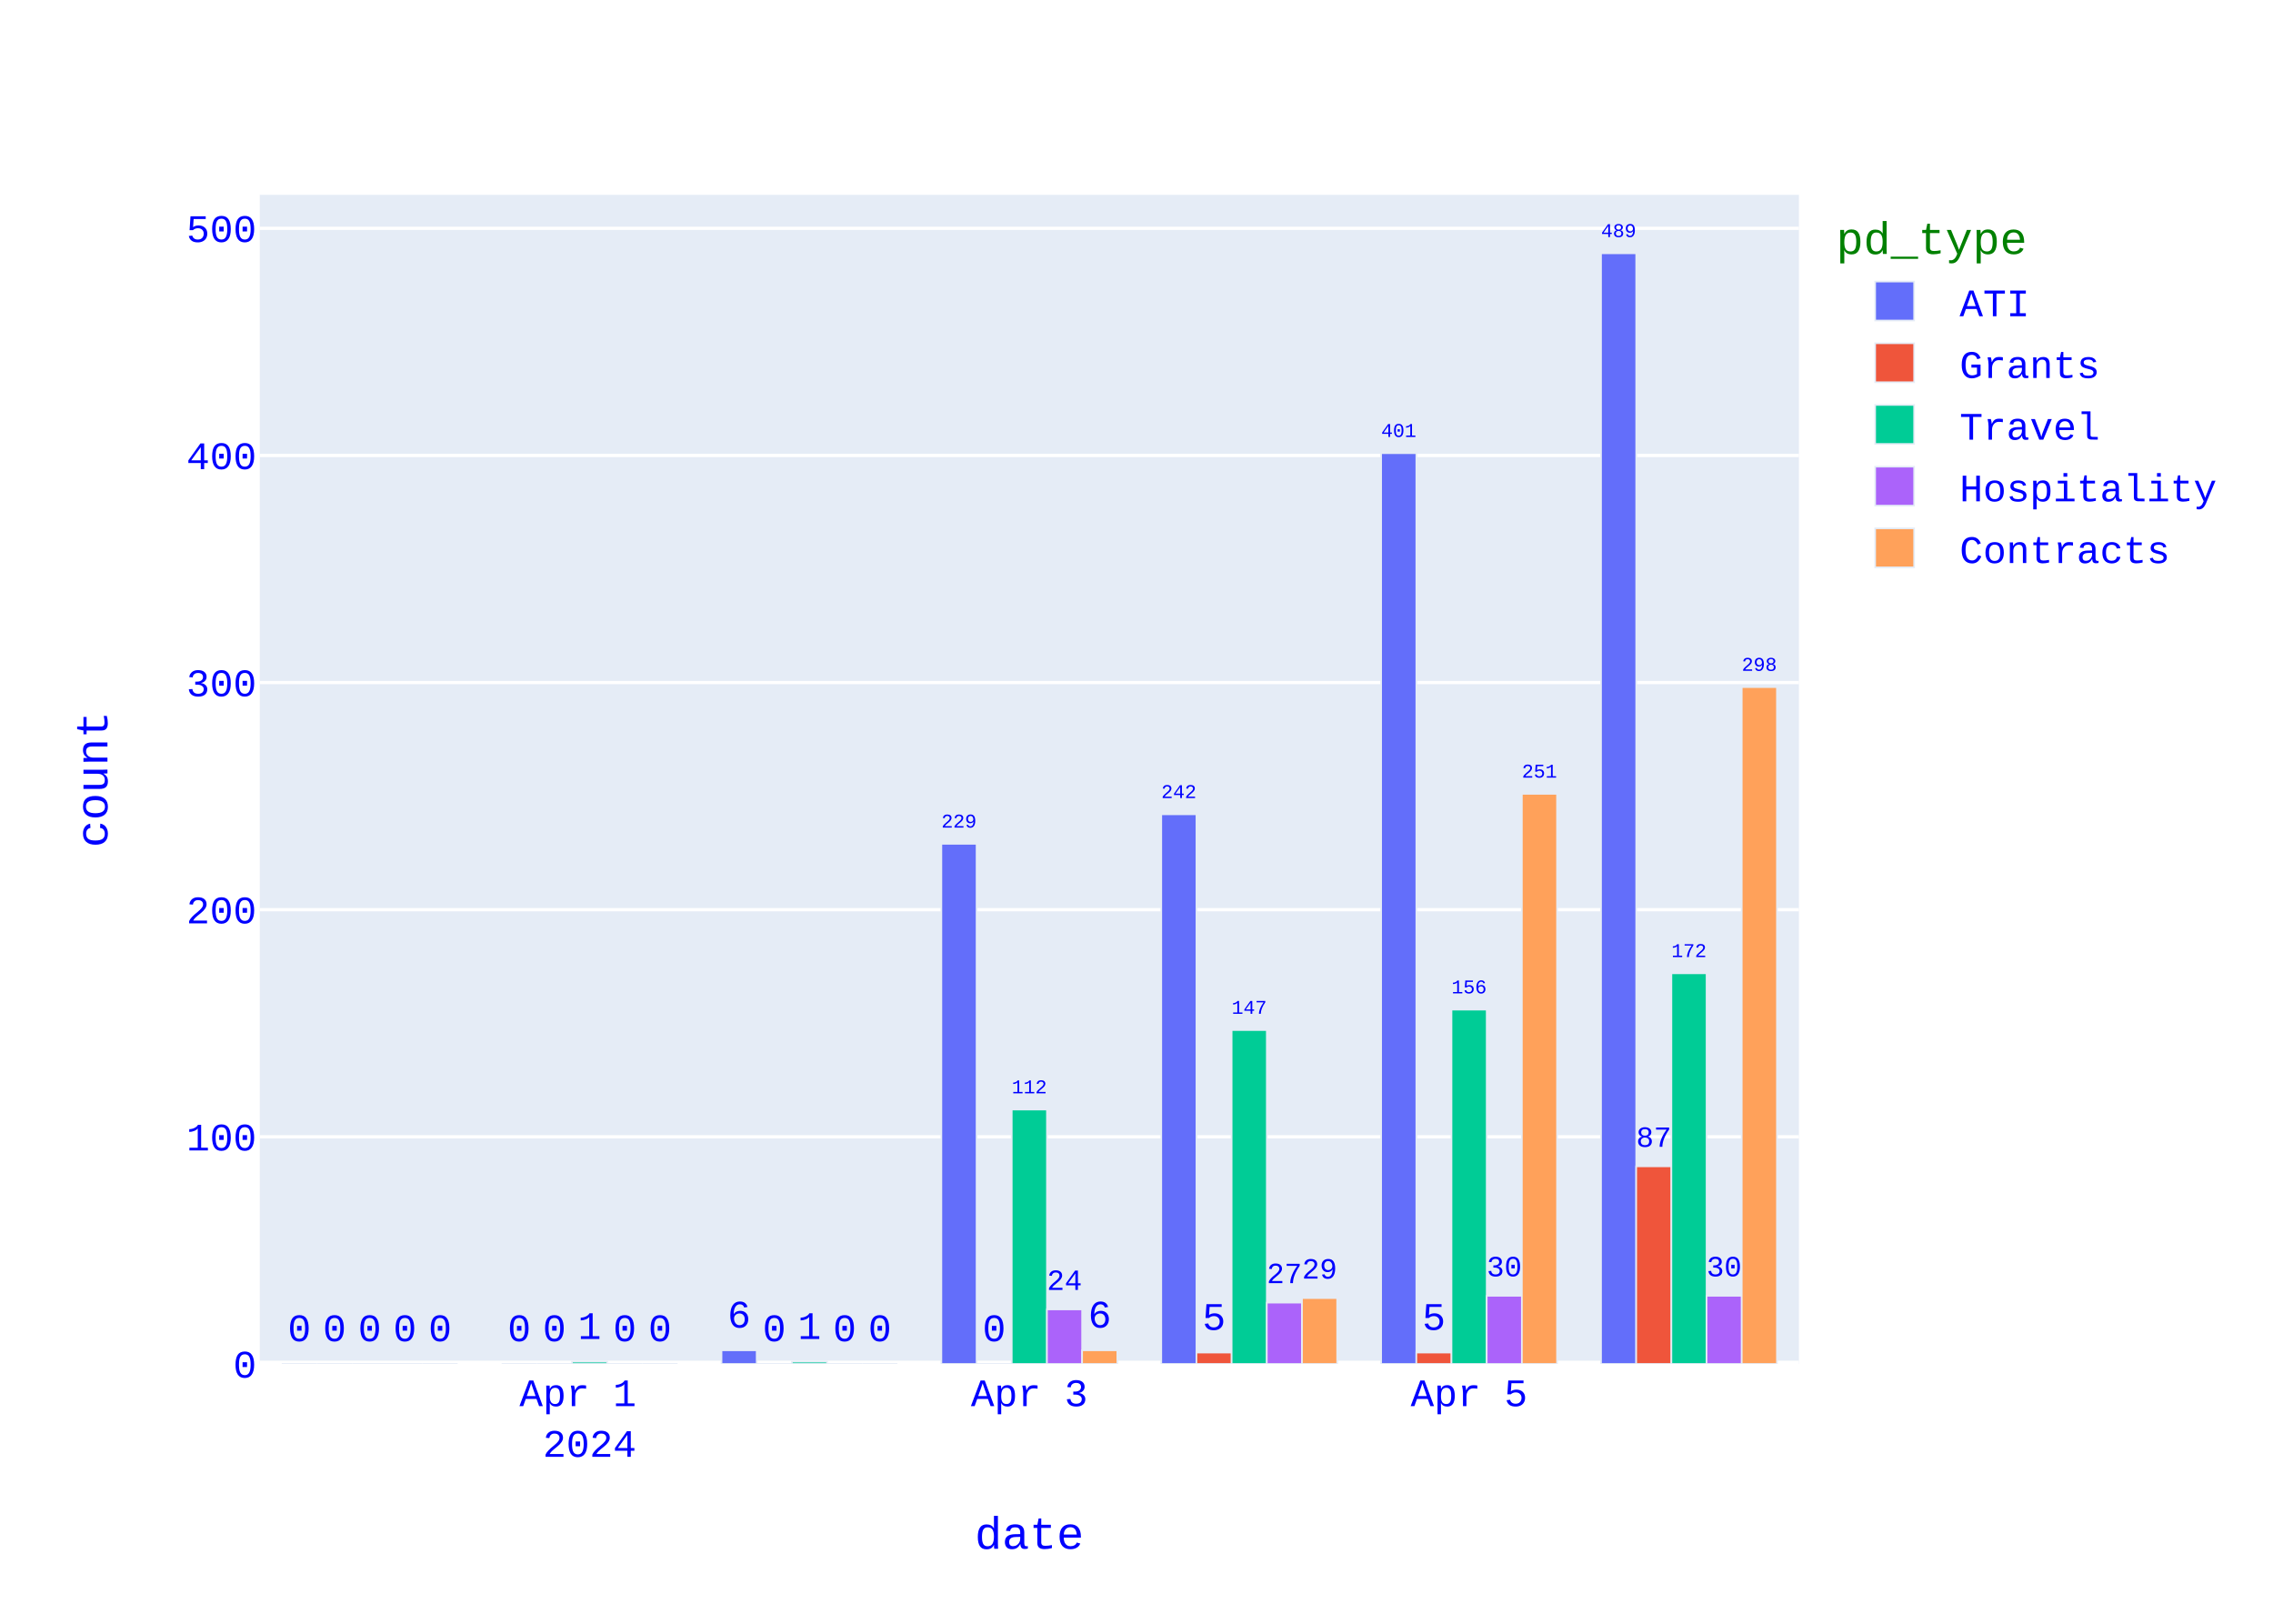
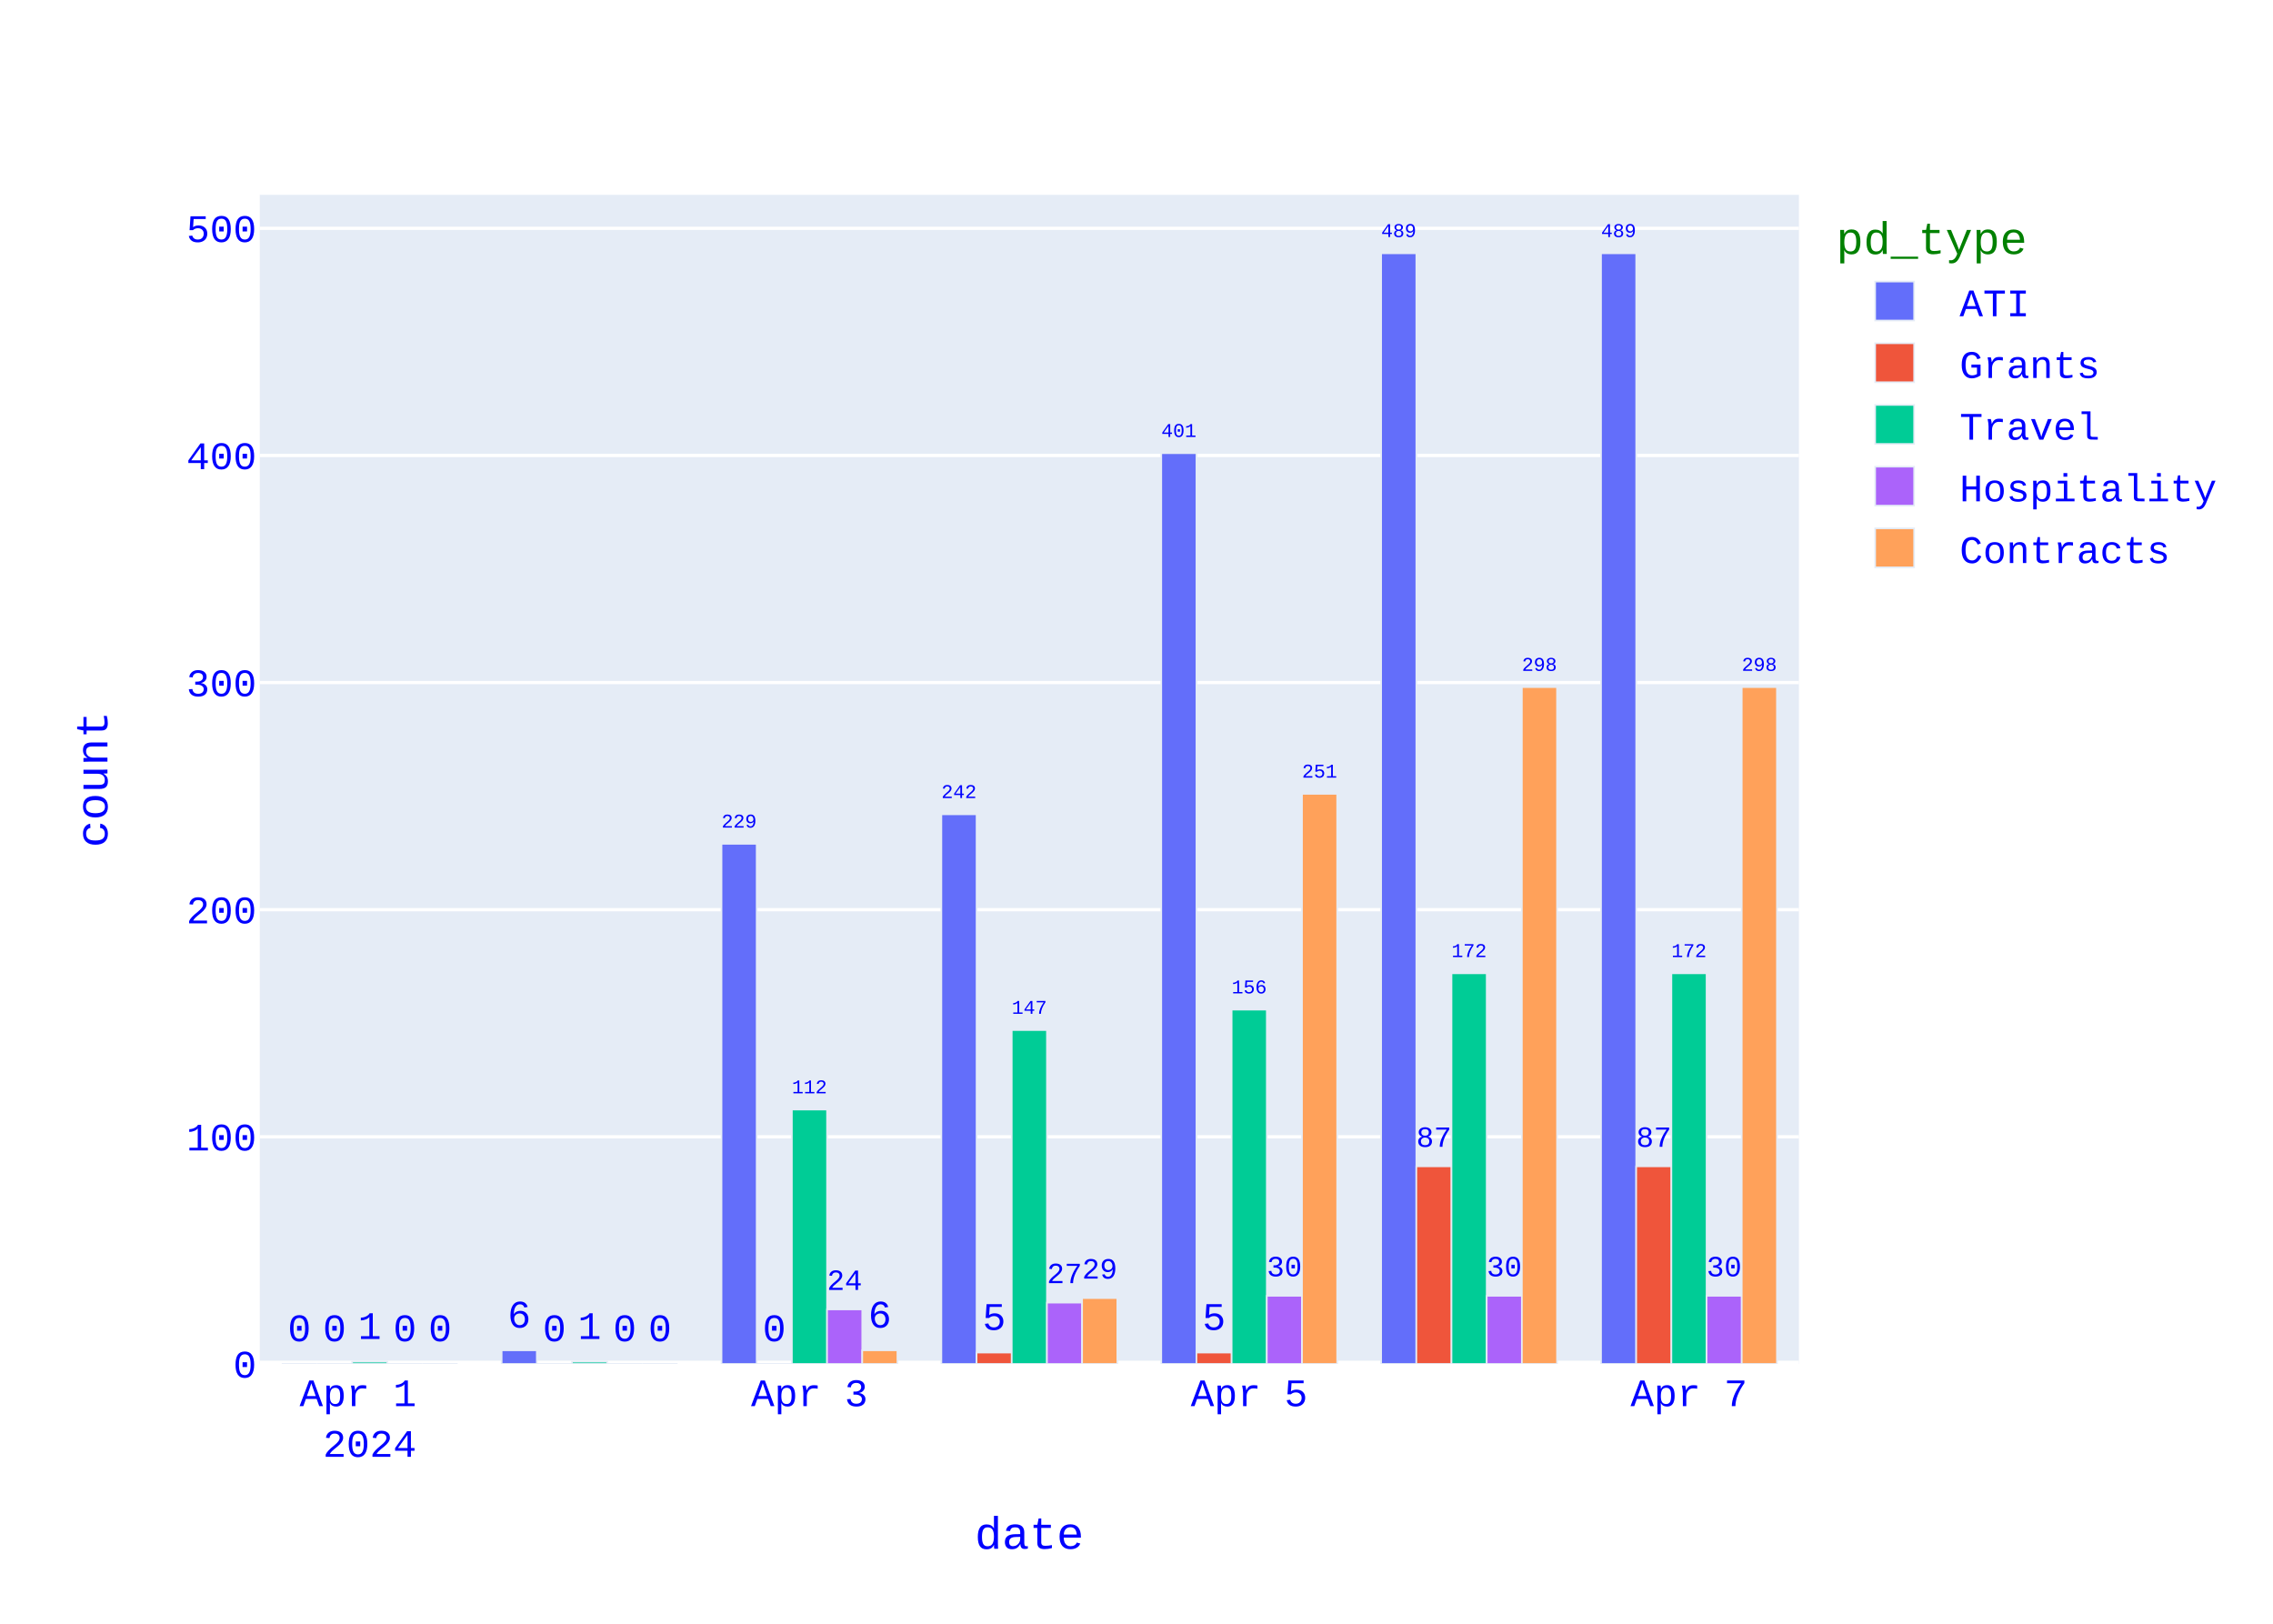
<svg xmlns="http://www.w3.org/2000/svg" class="main-svg" width="700" height="500" style="" viewBox="0 0 700 500">
  <rect x="0" y="0" width="700" height="500" style="fill: rgb(255, 255, 255); fill-opacity: 1;" />
-   <defs id="defs-3e0b13">
+   <defs id="defs-492f3b">
    <g class="clips">
-       <clipPath id="clip3e0b13xyplot" class="plotclip">
+       <clipPath id="clip492f3bxyplot" class="plotclip">
        <rect width="474" height="360" />
      </clipPath>
-       <clipPath class="axesclip" id="clip3e0b13x">
+       <clipPath class="axesclip" id="clip492f3bx">
        <rect x="80" y="0" width="474" height="500" />
      </clipPath>
-       <clipPath class="axesclip" id="clip3e0b13y">
+       <clipPath class="axesclip" id="clip492f3by">
        <rect x="0" y="60" width="700" height="360" />
      </clipPath>
-       <clipPath class="axesclip" id="clip3e0b13xy">
+       <clipPath class="axesclip" id="clip492f3bxy">
        <rect x="80" y="60" width="474" height="360" />
      </clipPath>
    </g>
    <g class="gradients" />
    <g class="patterns" />
  </defs>
  <g class="bglayer">
    <rect class="bg" x="80" y="60" width="474" height="360" style="fill: rgb(229, 236, 246); fill-opacity: 1; stroke-width: 0;" />
  </g>
  <g class="layer-below">
    <g class="imagelayer" />
    <g class="shapelayer" />
  </g>
  <g class="cartesianlayer">
    <g class="subplot xy">
      <g class="layer-subplot">
        <g class="shapelayer" />
        <g class="imagelayer" />
      </g>
      <g class="minor-gridlayer">
        <g class="x" />
        <g class="y" />
      </g>
      <g class="gridlayer">
        <g class="x" />
        <g class="y">
          <path class="ygrid crisp" transform="translate(0,350.06)" d="M80,0h474" style="stroke: rgb(255, 255, 255); stroke-opacity: 1; stroke-width: 1px;" />
          <path class="ygrid crisp" transform="translate(0,280.12)" d="M80,0h474" style="stroke: rgb(255, 255, 255); stroke-opacity: 1; stroke-width: 1px;" />
          <path class="ygrid crisp" transform="translate(0,210.18)" d="M80,0h474" style="stroke: rgb(255, 255, 255); stroke-opacity: 1; stroke-width: 1px;" />
          <path class="ygrid crisp" transform="translate(0,140.25)" d="M80,0h474" style="stroke: rgb(255, 255, 255); stroke-opacity: 1; stroke-width: 1px;" />
          <path class="ygrid crisp" transform="translate(0,70.31)" d="M80,0h474" style="stroke: rgb(255, 255, 255); stroke-opacity: 1; stroke-width: 1px;" />
        </g>
      </g>
      <g class="zerolinelayer">
        <path class="yzl zl crisp" transform="translate(0,420)" d="M80,0h474" style="stroke: rgb(255, 255, 255); stroke-opacity: 1; stroke-width: 2px;" />
      </g>
      <path class="xlines-below" />
      <path class="ylines-below" />
      <g class="overlines-below" />
      <g class="xaxislayer-below" />
      <g class="yaxislayer-below" />
      <g class="overaxes-below" />
      <g class="plot" transform="translate(80,60)">
        <g class="barlayer mlayer">
          <g class="trace bars" style="opacity: 1;">
            <g class="points">
              <g class="point">
-                 <path d="M413.06,360V18H423.89V360Z" clip-path="url(#clip3e0b13xyplot)" style="vector-effect: none; opacity: 1; stroke-width: 0.5px; fill: rgb(99, 110, 250); fill-opacity: 1; stroke: rgb(229, 236, 246); stroke-opacity: 1;" />
+                 <path d="M413.06,360V18H423.89V360Z" clip-path="url(#clip492f3bxyplot)" style="vector-effect: none; opacity: 1; stroke-width: 0.5px; fill: rgb(99, 110, 250); fill-opacity: 1; stroke: rgb(229, 236, 246); stroke-opacity: 1;" />
                <text class="bartext bartext-outside" text-anchor="middle" data-notex="1" x="0" y="0" style="font-family: 'Courier New'; font-size: 12px; fill: rgb(0, 0, 255); fill-opacity: 1; white-space: pre;" transform="translate(418.475,12.99676)scale(0.5008092)">489</text>
              </g>
              <g class="point">
-                 <path d="M345.34,360V79.55H356.18V360Z" clip-path="url(#clip3e0b13xyplot)" style="vector-effect: none; opacity: 1; stroke-width: 0.5px; fill: rgb(99, 110, 250); fill-opacity: 1; stroke: rgb(229, 236, 246); stroke-opacity: 1;" />
-                 <text class="bartext bartext-outside" text-anchor="middle" data-notex="1" x="0" y="0" style="font-family: 'Courier New'; font-size: 12px; fill: rgb(0, 0, 255); fill-opacity: 1; white-space: pre;" transform="translate(350.76,74.54491)scale(0.5012717)">401</text>
-               </g>
-               <g class="point">
-                 <path d="M277.63,360V190.75H288.46V360Z" clip-path="url(#clip3e0b13xyplot)" style="vector-effect: none; opacity: 1; stroke-width: 0.5px; fill: rgb(99, 110, 250); fill-opacity: 1; stroke: rgb(229, 236, 246); stroke-opacity: 1;" />
-                 <text class="bartext bartext-outside" text-anchor="middle" data-notex="1" x="0" y="0" style="font-family: 'Courier New'; font-size: 12px; fill: rgb(0, 0, 255); fill-opacity: 1; white-space: pre;" transform="translate(283.045,185.7468)scale(0.5008092)">242</text>
-               </g>
-               <g class="point">
-                 <path d="M209.91,360V199.84H220.75V360Z" clip-path="url(#clip3e0b13xyplot)" style="vector-effect: none; opacity: 1; stroke-width: 0.5px; fill: rgb(99, 110, 250); fill-opacity: 1; stroke: rgb(229, 236, 246); stroke-opacity: 1;" />
-                 <text class="bartext bartext-outside" text-anchor="middle" data-notex="1" x="0" y="0" style="font-family: 'Courier New'; font-size: 12px; fill: rgb(0, 0, 255); fill-opacity: 1; white-space: pre;" transform="translate(215.33,194.8349)scale(0.5012717)">229</text>
-               </g>
-               <g class="point">
-                 <path d="M142.2,360V355.8H153.03V360Z" clip-path="url(#clip3e0b13xyplot)" style="vector-effect: none; opacity: 1; stroke-width: 0.5px; fill: rgb(99, 110, 250); fill-opacity: 1; stroke: rgb(229, 236, 246); stroke-opacity: 1;" />
-                 <text class="bartext bartext-outside" text-anchor="middle" data-notex="1" x="0" y="0" style="font-family: 'Courier New'; font-size: 12px; fill: rgb(0, 0, 255); fill-opacity: 1; white-space: pre;" transform="translate(147.615,348.8)">6</text>
-               </g>
-               <g class="point">
-                 <path d="M74.49,360V360H85.32V360Z" clip-path="url(#clip3e0b13xyplot)" style="vector-effect: none; opacity: 1; stroke-width: 0.5px; fill: rgb(99, 110, 250); fill-opacity: 1; stroke: rgb(229, 236, 246); stroke-opacity: 1;" />
-                 <text class="bartext bartext-outside" text-anchor="middle" data-notex="1" x="0" y="0" style="font-family: 'Courier New'; font-size: 12px; fill: rgb(0, 0, 255); fill-opacity: 1; white-space: pre;" transform="translate(79.905,353)">0</text>
-               </g>
-               <g class="point">
-                 <path d="M6.77,360V360H17.61V360Z" clip-path="url(#clip3e0b13xyplot)" style="vector-effect: none; opacity: 1; stroke-width: 0.5px; fill: rgb(99, 110, 250); fill-opacity: 1; stroke: rgb(229, 236, 246); stroke-opacity: 1;" />
+                 <path d="M345.34,360V18H356.18V360Z" clip-path="url(#clip492f3bxyplot)" style="vector-effect: none; opacity: 1; stroke-width: 0.5px; fill: rgb(99, 110, 250); fill-opacity: 1; stroke: rgb(229, 236, 246); stroke-opacity: 1;" />
+                 <text class="bartext bartext-outside" text-anchor="middle" data-notex="1" x="0" y="0" style="font-family: 'Courier New'; font-size: 12px; fill: rgb(0, 0, 255); fill-opacity: 1; white-space: pre;" transform="translate(350.76,12.99491)scale(0.5012717)">489</text>
+               </g>
+               <g class="point">
+                 <path d="M277.63,360V79.55H288.46V360Z" clip-path="url(#clip492f3bxyplot)" style="vector-effect: none; opacity: 1; stroke-width: 0.5px; fill: rgb(99, 110, 250); fill-opacity: 1; stroke: rgb(229, 236, 246); stroke-opacity: 1;" />
+                 <text class="bartext bartext-outside" text-anchor="middle" data-notex="1" x="0" y="0" style="font-family: 'Courier New'; font-size: 12px; fill: rgb(0, 0, 255); fill-opacity: 1; white-space: pre;" transform="translate(283.045,74.54676)scale(0.5008092)">401</text>
+               </g>
+               <g class="point">
+                 <path d="M209.91,360V190.75H220.75V360Z" clip-path="url(#clip492f3bxyplot)" style="vector-effect: none; opacity: 1; stroke-width: 0.5px; fill: rgb(99, 110, 250); fill-opacity: 1; stroke: rgb(229, 236, 246); stroke-opacity: 1;" />
+                 <text class="bartext bartext-outside" text-anchor="middle" data-notex="1" x="0" y="0" style="font-family: 'Courier New'; font-size: 12px; fill: rgb(0, 0, 255); fill-opacity: 1; white-space: pre;" transform="translate(215.33,185.7449)scale(0.5012717)">242</text>
+               </g>
+               <g class="point">
+                 <path d="M142.2,360V199.84H153.03V360Z" clip-path="url(#clip492f3bxyplot)" style="vector-effect: none; opacity: 1; stroke-width: 0.5px; fill: rgb(99, 110, 250); fill-opacity: 1; stroke: rgb(229, 236, 246); stroke-opacity: 1;" />
+                 <text class="bartext bartext-outside" text-anchor="middle" data-notex="1" x="0" y="0" style="font-family: 'Courier New'; font-size: 12px; fill: rgb(0, 0, 255); fill-opacity: 1; white-space: pre;" transform="translate(147.615,194.8368)scale(0.5008092)">229</text>
+               </g>
+               <g class="point">
+                 <path d="M74.49,360V355.8H85.32V360Z" clip-path="url(#clip492f3bxyplot)" style="vector-effect: none; opacity: 1; stroke-width: 0.5px; fill: rgb(99, 110, 250); fill-opacity: 1; stroke: rgb(229, 236, 246); stroke-opacity: 1;" />
+                 <text class="bartext bartext-outside" text-anchor="middle" data-notex="1" x="0" y="0" style="font-family: 'Courier New'; font-size: 12px; fill: rgb(0, 0, 255); fill-opacity: 1; white-space: pre;" transform="translate(79.905,348.8)">6</text>
+               </g>
+               <g class="point">
+                 <path d="M6.77,360V360H17.61V360Z" clip-path="url(#clip492f3bxyplot)" style="vector-effect: none; opacity: 1; stroke-width: 0.5px; fill: rgb(99, 110, 250); fill-opacity: 1; stroke: rgb(229, 236, 246); stroke-opacity: 1;" />
                <text class="bartext bartext-outside" text-anchor="middle" data-notex="1" x="0" y="0" style="font-family: 'Courier New'; font-size: 12px; fill: rgb(0, 0, 255); fill-opacity: 1; white-space: pre;" transform="translate(12.19,353)">0</text>
              </g>
            </g>
          </g>
          <g class="trace bars" style="opacity: 1;">
            <g class="points">
              <g class="point">
-                 <path d="M423.89,360V299.15H434.73V360Z" clip-path="url(#clip3e0b13xyplot)" style="vector-effect: none; opacity: 1; stroke-width: 0.5px; fill: rgb(239, 85, 59); fill-opacity: 1; stroke: rgb(229, 236, 246); stroke-opacity: 1;" />
+                 <path d="M423.89,360V299.15H434.73V360Z" clip-path="url(#clip492f3bxyplot)" style="vector-effect: none; opacity: 1; stroke-width: 0.5px; fill: rgb(239, 85, 59); fill-opacity: 1; stroke: rgb(229, 236, 246); stroke-opacity: 1;" />
                <text class="bartext bartext-outside" text-anchor="middle" data-notex="1" x="0" y="0" style="font-family: 'Courier New'; font-size: 12px; fill: rgb(0, 0, 255); fill-opacity: 1; white-space: pre;" transform="translate(429.31,293.1402)scale(0.7524512)">87</text>
              </g>
              <g class="point">
-                 <path d="M356.18,360V356.5H367.01V360Z" clip-path="url(#clip3e0b13xyplot)" style="vector-effect: none; opacity: 1; stroke-width: 0.5px; fill: rgb(239, 85, 59); fill-opacity: 1; stroke: rgb(229, 236, 246); stroke-opacity: 1;" />
-                 <text class="bartext bartext-outside" text-anchor="middle" data-notex="1" x="0" y="0" style="font-family: 'Courier New'; font-size: 12px; fill: rgb(0, 0, 255); fill-opacity: 1; white-space: pre;" transform="translate(361.595,349.5)">5</text>
-               </g>
-               <g class="point">
-                 <path d="M288.46,360V356.5H299.3V360Z" clip-path="url(#clip3e0b13xyplot)" style="vector-effect: none; opacity: 1; stroke-width: 0.5px; fill: rgb(239, 85, 59); fill-opacity: 1; stroke: rgb(229, 236, 246); stroke-opacity: 1;" />
+                 <path d="M356.18,360V299.15H367.01V360Z" clip-path="url(#clip492f3bxyplot)" style="vector-effect: none; opacity: 1; stroke-width: 0.5px; fill: rgb(239, 85, 59); fill-opacity: 1; stroke: rgb(229, 236, 246); stroke-opacity: 1;" />
+                 <text class="bartext bartext-outside" text-anchor="middle" data-notex="1" x="0" y="0" style="font-family: 'Courier New'; font-size: 12px; fill: rgb(0, 0, 255); fill-opacity: 1; white-space: pre;" transform="translate(361.595,293.143)scale(0.751757)">87</text>
+               </g>
+               <g class="point">
+                 <path d="M288.46,360V356.5H299.3V360Z" clip-path="url(#clip492f3bxyplot)" style="vector-effect: none; opacity: 1; stroke-width: 0.5px; fill: rgb(239, 85, 59); fill-opacity: 1; stroke: rgb(229, 236, 246); stroke-opacity: 1;" />
                <text class="bartext bartext-outside" text-anchor="middle" data-notex="1" x="0" y="0" style="font-family: 'Courier New'; font-size: 12px; fill: rgb(0, 0, 255); fill-opacity: 1; white-space: pre;" transform="translate(293.88,349.5)">5</text>
              </g>
              <g class="point">
-                 <path d="M220.75,360V360H231.58V360Z" clip-path="url(#clip3e0b13xyplot)" style="vector-effect: none; opacity: 1; stroke-width: 0.5px; fill: rgb(239, 85, 59); fill-opacity: 1; stroke: rgb(229, 236, 246); stroke-opacity: 1;" />
-                 <text class="bartext bartext-outside" text-anchor="middle" data-notex="1" x="0" y="0" style="font-family: 'Courier New'; font-size: 12px; fill: rgb(0, 0, 255); fill-opacity: 1; white-space: pre;" transform="translate(226.165,353)">0</text>
-               </g>
-               <g class="point">
-                 <path d="M153.03,360V360H163.87V360Z" clip-path="url(#clip3e0b13xyplot)" style="vector-effect: none; opacity: 1; stroke-width: 0.5px; fill: rgb(239, 85, 59); fill-opacity: 1; stroke: rgb(229, 236, 246); stroke-opacity: 1;" />
+                 <path d="M220.75,360V356.5H231.58V360Z" clip-path="url(#clip492f3bxyplot)" style="vector-effect: none; opacity: 1; stroke-width: 0.5px; fill: rgb(239, 85, 59); fill-opacity: 1; stroke: rgb(229, 236, 246); stroke-opacity: 1;" />
+                 <text class="bartext bartext-outside" text-anchor="middle" data-notex="1" x="0" y="0" style="font-family: 'Courier New'; font-size: 12px; fill: rgb(0, 0, 255); fill-opacity: 1; white-space: pre;" transform="translate(226.165,349.5)">5</text>
+               </g>
+               <g class="point">
+                 <path d="M153.03,360V360H163.87V360Z" clip-path="url(#clip492f3bxyplot)" style="vector-effect: none; opacity: 1; stroke-width: 0.5px; fill: rgb(239, 85, 59); fill-opacity: 1; stroke: rgb(229, 236, 246); stroke-opacity: 1;" />
                <text class="bartext bartext-outside" text-anchor="middle" data-notex="1" x="0" y="0" style="font-family: 'Courier New'; font-size: 12px; fill: rgb(0, 0, 255); fill-opacity: 1; white-space: pre;" transform="translate(158.45,353)">0</text>
              </g>
              <g class="point">
-                 <path d="M85.32,360V360H96.15V360Z" clip-path="url(#clip3e0b13xyplot)" style="vector-effect: none; opacity: 1; stroke-width: 0.5px; fill: rgb(239, 85, 59); fill-opacity: 1; stroke: rgb(229, 236, 246); stroke-opacity: 1;" />
+                 <path d="M85.32,360V360H96.15V360Z" clip-path="url(#clip492f3bxyplot)" style="vector-effect: none; opacity: 1; stroke-width: 0.5px; fill: rgb(239, 85, 59); fill-opacity: 1; stroke: rgb(229, 236, 246); stroke-opacity: 1;" />
                <text class="bartext bartext-outside" text-anchor="middle" data-notex="1" x="0" y="0" style="font-family: 'Courier New'; font-size: 12px; fill: rgb(0, 0, 255); fill-opacity: 1; white-space: pre;" transform="translate(90.735,353)">0</text>
              </g>
              <g class="point">
-                 <path d="M17.61,360V360H28.44V360Z" clip-path="url(#clip3e0b13xyplot)" style="vector-effect: none; opacity: 1; stroke-width: 0.5px; fill: rgb(239, 85, 59); fill-opacity: 1; stroke: rgb(229, 236, 246); stroke-opacity: 1;" />
+                 <path d="M17.61,360V360H28.44V360Z" clip-path="url(#clip492f3bxyplot)" style="vector-effect: none; opacity: 1; stroke-width: 0.5px; fill: rgb(239, 85, 59); fill-opacity: 1; stroke: rgb(229, 236, 246); stroke-opacity: 1;" />
                <text class="bartext bartext-outside" text-anchor="middle" data-notex="1" x="0" y="0" style="font-family: 'Courier New'; font-size: 12px; fill: rgb(0, 0, 255); fill-opacity: 1; white-space: pre;" transform="translate(23.025,353)">0</text>
              </g>
            </g>
          </g>
          <g class="trace bars" style="opacity: 1;">
            <g class="points">
              <g class="point">
-                 <path d="M434.73,360V239.71H445.56V360Z" clip-path="url(#clip3e0b13xyplot)" style="vector-effect: none; opacity: 1; stroke-width: 0.5px; fill: rgb(0, 204, 150); fill-opacity: 1; stroke: rgb(229, 236, 246); stroke-opacity: 1;" />
+                 <path d="M434.73,360V239.71H445.56V360Z" clip-path="url(#clip492f3bxyplot)" style="vector-effect: none; opacity: 1; stroke-width: 0.5px; fill: rgb(0, 204, 150); fill-opacity: 1; stroke: rgb(229, 236, 246); stroke-opacity: 1;" />
                <text class="bartext bartext-outside" text-anchor="middle" data-notex="1" x="0" y="0" style="font-family: 'Courier New'; font-size: 12px; fill: rgb(0, 0, 255); fill-opacity: 1; white-space: pre;" transform="translate(440.145,234.7068)scale(0.5008092)">172</text>
              </g>
              <g class="point">
-                 <path d="M367.01,360V250.9H377.85V360Z" clip-path="url(#clip3e0b13xyplot)" style="vector-effect: none; opacity: 1; stroke-width: 0.5px; fill: rgb(0, 204, 150); fill-opacity: 1; stroke: rgb(229, 236, 246); stroke-opacity: 1;" />
-                 <text class="bartext bartext-outside" text-anchor="middle" data-notex="1" x="0" y="0" style="font-family: 'Courier New'; font-size: 12px; fill: rgb(0, 0, 255); fill-opacity: 1; white-space: pre;" transform="translate(372.43,245.8949)scale(0.5012717)">156</text>
-               </g>
-               <g class="point">
-                 <path d="M299.3,360V257.19H310.13V360Z" clip-path="url(#clip3e0b13xyplot)" style="vector-effect: none; opacity: 1; stroke-width: 0.5px; fill: rgb(0, 204, 150); fill-opacity: 1; stroke: rgb(229, 236, 246); stroke-opacity: 1;" />
-                 <text class="bartext bartext-outside" text-anchor="middle" data-notex="1" x="0" y="0" style="font-family: 'Courier New'; font-size: 12px; fill: rgb(0, 0, 255); fill-opacity: 1; white-space: pre;" transform="translate(304.715,252.1868)scale(0.5008092)">147</text>
-               </g>
-               <g class="point">
-                 <path d="M231.58,360V281.67H242.42V360Z" clip-path="url(#clip3e0b13xyplot)" style="vector-effect: none; opacity: 1; stroke-width: 0.5px; fill: rgb(0, 204, 150); fill-opacity: 1; stroke: rgb(229, 236, 246); stroke-opacity: 1;" />
-                 <text class="bartext bartext-outside" text-anchor="middle" data-notex="1" x="0" y="0" style="font-family: 'Courier New'; font-size: 12px; fill: rgb(0, 0, 255); fill-opacity: 1; white-space: pre;" transform="translate(237,276.6649)scale(0.5012717)">112</text>
-               </g>
-               <g class="point">
-                 <path d="M163.87,360V359.3H174.7V360Z" clip-path="url(#clip3e0b13xyplot)" style="vector-effect: none; opacity: 1; stroke-width: 0.5px; fill: rgb(0, 204, 150); fill-opacity: 1; stroke: rgb(229, 236, 246); stroke-opacity: 1;" />
-                 <text class="bartext bartext-outside" text-anchor="middle" data-notex="1" x="0" y="0" style="font-family: 'Courier New'; font-size: 12px; fill: rgb(0, 0, 255); fill-opacity: 1; white-space: pre;" transform="translate(169.285,352.3)">1</text>
-               </g>
-               <g class="point">
-                 <path d="M96.15,360V359.3H106.99V360Z" clip-path="url(#clip3e0b13xyplot)" style="vector-effect: none; opacity: 1; stroke-width: 0.5px; fill: rgb(0, 204, 150); fill-opacity: 1; stroke: rgb(229, 236, 246); stroke-opacity: 1;" />
+                 <path d="M367.01,360V239.71H377.85V360Z" clip-path="url(#clip492f3bxyplot)" style="vector-effect: none; opacity: 1; stroke-width: 0.5px; fill: rgb(0, 204, 150); fill-opacity: 1; stroke: rgb(229, 236, 246); stroke-opacity: 1;" />
+                 <text class="bartext bartext-outside" text-anchor="middle" data-notex="1" x="0" y="0" style="font-family: 'Courier New'; font-size: 12px; fill: rgb(0, 0, 255); fill-opacity: 1; white-space: pre;" transform="translate(372.43,234.7049)scale(0.5012717)">172</text>
+               </g>
+               <g class="point">
+                 <path d="M299.3,360V250.9H310.13V360Z" clip-path="url(#clip492f3bxyplot)" style="vector-effect: none; opacity: 1; stroke-width: 0.5px; fill: rgb(0, 204, 150); fill-opacity: 1; stroke: rgb(229, 236, 246); stroke-opacity: 1;" />
+                 <text class="bartext bartext-outside" text-anchor="middle" data-notex="1" x="0" y="0" style="font-family: 'Courier New'; font-size: 12px; fill: rgb(0, 0, 255); fill-opacity: 1; white-space: pre;" transform="translate(304.715,245.8968)scale(0.5008092)">156</text>
+               </g>
+               <g class="point">
+                 <path d="M231.58,360V257.19H242.42V360Z" clip-path="url(#clip492f3bxyplot)" style="vector-effect: none; opacity: 1; stroke-width: 0.5px; fill: rgb(0, 204, 150); fill-opacity: 1; stroke: rgb(229, 236, 246); stroke-opacity: 1;" />
+                 <text class="bartext bartext-outside" text-anchor="middle" data-notex="1" x="0" y="0" style="font-family: 'Courier New'; font-size: 12px; fill: rgb(0, 0, 255); fill-opacity: 1; white-space: pre;" transform="translate(237,252.1849)scale(0.5012717)">147</text>
+               </g>
+               <g class="point">
+                 <path d="M163.87,360V281.67H174.7V360Z" clip-path="url(#clip492f3bxyplot)" style="vector-effect: none; opacity: 1; stroke-width: 0.5px; fill: rgb(0, 204, 150); fill-opacity: 1; stroke: rgb(229, 236, 246); stroke-opacity: 1;" />
+                 <text class="bartext bartext-outside" text-anchor="middle" data-notex="1" x="0" y="0" style="font-family: 'Courier New'; font-size: 12px; fill: rgb(0, 0, 255); fill-opacity: 1; white-space: pre;" transform="translate(169.285,276.6668)scale(0.5008092)">112</text>
+               </g>
+               <g class="point">
+                 <path d="M96.15,360V359.3H106.99V360Z" clip-path="url(#clip492f3bxyplot)" style="vector-effect: none; opacity: 1; stroke-width: 0.5px; fill: rgb(0, 204, 150); fill-opacity: 1; stroke: rgb(229, 236, 246); stroke-opacity: 1;" />
                <text class="bartext bartext-outside" text-anchor="middle" data-notex="1" x="0" y="0" style="font-family: 'Courier New'; font-size: 12px; fill: rgb(0, 0, 255); fill-opacity: 1; white-space: pre;" transform="translate(101.57,352.3)">1</text>
              </g>
              <g class="point">
-                 <path d="M28.44,360V360H39.27V360Z" clip-path="url(#clip3e0b13xyplot)" style="vector-effect: none; opacity: 1; stroke-width: 0.5px; fill: rgb(0, 204, 150); fill-opacity: 1; stroke: rgb(229, 236, 246); stroke-opacity: 1;" />
-                 <text class="bartext bartext-outside" text-anchor="middle" data-notex="1" x="0" y="0" style="font-family: 'Courier New'; font-size: 12px; fill: rgb(0, 0, 255); fill-opacity: 1; white-space: pre;" transform="translate(33.855,353)">0</text>
-               </g>
-             </g>
-           </g>
-           <g class="trace bars" style="opacity: 1;">
-             <g class="points">
-               <g class="point">
-                 <path d="M445.56,360V339.02H456.39V360Z" clip-path="url(#clip3e0b13xyplot)" style="vector-effect: none; opacity: 1; stroke-width: 0.5px; fill: rgb(171, 99, 250); fill-opacity: 1; stroke: rgb(229, 236, 246); stroke-opacity: 1;" />
+                 <path d="M28.44,360V359.3H39.27V360Z" clip-path="url(#clip492f3bxyplot)" style="vector-effect: none; opacity: 1; stroke-width: 0.5px; fill: rgb(0, 204, 150); fill-opacity: 1; stroke: rgb(229, 236, 246); stroke-opacity: 1;" />
+                 <text class="bartext bartext-outside" text-anchor="middle" data-notex="1" x="0" y="0" style="font-family: 'Courier New'; font-size: 12px; fill: rgb(0, 0, 255); fill-opacity: 1; white-space: pre;" transform="translate(33.855,352.3)">1</text>
+               </g>
+             </g>
+           </g>
+           <g class="trace bars" style="opacity: 1;">
+             <g class="points">
+               <g class="point">
+                 <path d="M445.56,360V339.02H456.39V360Z" clip-path="url(#clip492f3bxyplot)" style="vector-effect: none; opacity: 1; stroke-width: 0.5px; fill: rgb(171, 99, 250); fill-opacity: 1; stroke: rgb(229, 236, 246); stroke-opacity: 1;" />
                <text class="bartext bartext-outside" text-anchor="middle" data-notex="1" x="0" y="0" style="font-family: 'Courier New'; font-size: 12px; fill: rgb(0, 0, 255); fill-opacity: 1; white-space: pre;" transform="translate(450.975,333.013)scale(0.751757)">30</text>
              </g>
              <g class="point">
-                 <path d="M377.85,360V339.02H388.68V360Z" clip-path="url(#clip3e0b13xyplot)" style="vector-effect: none; opacity: 1; stroke-width: 0.5px; fill: rgb(171, 99, 250); fill-opacity: 1; stroke: rgb(229, 236, 246); stroke-opacity: 1;" />
+                 <path d="M377.85,360V339.02H388.68V360Z" clip-path="url(#clip492f3bxyplot)" style="vector-effect: none; opacity: 1; stroke-width: 0.5px; fill: rgb(171, 99, 250); fill-opacity: 1; stroke: rgb(229, 236, 246); stroke-opacity: 1;" />
                <text class="bartext bartext-outside" text-anchor="middle" data-notex="1" x="0" y="0" style="font-family: 'Courier New'; font-size: 12px; fill: rgb(0, 0, 255); fill-opacity: 1; white-space: pre;" transform="translate(383.265,333.013)scale(0.751757)">30</text>
              </g>
              <g class="point">
-                 <path d="M310.13,360V341.12H320.97V360Z" clip-path="url(#clip3e0b13xyplot)" style="vector-effect: none; opacity: 1; stroke-width: 0.5px; fill: rgb(171, 99, 250); fill-opacity: 1; stroke: rgb(229, 236, 246); stroke-opacity: 1;" />
-                 <text class="bartext bartext-outside" text-anchor="middle" data-notex="1" x="0" y="0" style="font-family: 'Courier New'; font-size: 12px; fill: rgb(0, 0, 255); fill-opacity: 1; white-space: pre;" transform="translate(315.55,335.1102)scale(0.7524512)">27</text>
-               </g>
-               <g class="point">
-                 <path d="M242.42,360V343.21H253.25V360Z" clip-path="url(#clip3e0b13xyplot)" style="vector-effect: none; opacity: 1; stroke-width: 0.5px; fill: rgb(171, 99, 250); fill-opacity: 1; stroke: rgb(229, 236, 246); stroke-opacity: 1;" />
-                 <text class="bartext bartext-outside" text-anchor="middle" data-notex="1" x="0" y="0" style="font-family: 'Courier New'; font-size: 12px; fill: rgb(0, 0, 255); fill-opacity: 1; white-space: pre;" transform="translate(247.835,337.203)scale(0.751757)">24</text>
-               </g>
-               <g class="point">
-                 <path d="M174.7,360V360H185.54V360Z" clip-path="url(#clip3e0b13xyplot)" style="vector-effect: none; opacity: 1; stroke-width: 0.5px; fill: rgb(171, 99, 250); fill-opacity: 1; stroke: rgb(229, 236, 246); stroke-opacity: 1;" />
-                 <text class="bartext bartext-outside" text-anchor="middle" data-notex="1" x="0" y="0" style="font-family: 'Courier New'; font-size: 12px; fill: rgb(0, 0, 255); fill-opacity: 1; white-space: pre;" transform="translate(180.12,353)">0</text>
-               </g>
-               <g class="point">
-                 <path d="M106.99,360V360H117.82V360Z" clip-path="url(#clip3e0b13xyplot)" style="vector-effect: none; opacity: 1; stroke-width: 0.5px; fill: rgb(171, 99, 250); fill-opacity: 1; stroke: rgb(229, 236, 246); stroke-opacity: 1;" />
+                 <path d="M310.13,360V339.02H320.97V360Z" clip-path="url(#clip492f3bxyplot)" style="vector-effect: none; opacity: 1; stroke-width: 0.5px; fill: rgb(171, 99, 250); fill-opacity: 1; stroke: rgb(229, 236, 246); stroke-opacity: 1;" />
+                 <text class="bartext bartext-outside" text-anchor="middle" data-notex="1" x="0" y="0" style="font-family: 'Courier New'; font-size: 12px; fill: rgb(0, 0, 255); fill-opacity: 1; white-space: pre;" transform="translate(315.55,333.0102)scale(0.7524512)">30</text>
+               </g>
+               <g class="point">
+                 <path d="M242.42,360V341.12H253.25V360Z" clip-path="url(#clip492f3bxyplot)" style="vector-effect: none; opacity: 1; stroke-width: 0.5px; fill: rgb(171, 99, 250); fill-opacity: 1; stroke: rgb(229, 236, 246); stroke-opacity: 1;" />
+                 <text class="bartext bartext-outside" text-anchor="middle" data-notex="1" x="0" y="0" style="font-family: 'Courier New'; font-size: 12px; fill: rgb(0, 0, 255); fill-opacity: 1; white-space: pre;" transform="translate(247.835,335.113)scale(0.751757)">27</text>
+               </g>
+               <g class="point">
+                 <path d="M174.7,360V343.21H185.54V360Z" clip-path="url(#clip492f3bxyplot)" style="vector-effect: none; opacity: 1; stroke-width: 0.5px; fill: rgb(171, 99, 250); fill-opacity: 1; stroke: rgb(229, 236, 246); stroke-opacity: 1;" />
+                 <text class="bartext bartext-outside" text-anchor="middle" data-notex="1" x="0" y="0" style="font-family: 'Courier New'; font-size: 12px; fill: rgb(0, 0, 255); fill-opacity: 1; white-space: pre;" transform="translate(180.12,337.2002)scale(0.7524512)">24</text>
+               </g>
+               <g class="point">
+                 <path d="M106.99,360V360H117.82V360Z" clip-path="url(#clip492f3bxyplot)" style="vector-effect: none; opacity: 1; stroke-width: 0.5px; fill: rgb(171, 99, 250); fill-opacity: 1; stroke: rgb(229, 236, 246); stroke-opacity: 1;" />
                <text class="bartext bartext-outside" text-anchor="middle" data-notex="1" x="0" y="0" style="font-family: 'Courier New'; font-size: 12px; fill: rgb(0, 0, 255); fill-opacity: 1; white-space: pre;" transform="translate(112.405,353)">0</text>
              </g>
              <g class="point">
-                 <path d="M39.27,360V360H50.11V360Z" clip-path="url(#clip3e0b13xyplot)" style="vector-effect: none; opacity: 1; stroke-width: 0.5px; fill: rgb(171, 99, 250); fill-opacity: 1; stroke: rgb(229, 236, 246); stroke-opacity: 1;" />
+                 <path d="M39.27,360V360H50.11V360Z" clip-path="url(#clip492f3bxyplot)" style="vector-effect: none; opacity: 1; stroke-width: 0.5px; fill: rgb(171, 99, 250); fill-opacity: 1; stroke: rgb(229, 236, 246); stroke-opacity: 1;" />
                <text class="bartext bartext-outside" text-anchor="middle" data-notex="1" x="0" y="0" style="font-family: 'Courier New'; font-size: 12px; fill: rgb(0, 0, 255); fill-opacity: 1; white-space: pre;" transform="translate(44.69,353)">0</text>
              </g>
            </g>
          </g>
          <g class="trace bars" style="opacity: 1;">
            <g class="points">
              <g class="point">
-                 <path d="M456.39,360V151.58H467.23V360Z" clip-path="url(#clip3e0b13xyplot)" style="vector-effect: none; opacity: 1; stroke-width: 0.5px; fill: rgb(255, 161, 90); fill-opacity: 1; stroke: rgb(229, 236, 246); stroke-opacity: 1;" />
+                 <path d="M456.39,360V151.58H467.23V360Z" clip-path="url(#clip492f3bxyplot)" style="vector-effect: none; opacity: 1; stroke-width: 0.5px; fill: rgb(255, 161, 90); fill-opacity: 1; stroke: rgb(229, 236, 246); stroke-opacity: 1;" />
                <text class="bartext bartext-outside" text-anchor="middle" data-notex="1" x="0" y="0" style="font-family: 'Courier New'; font-size: 12px; fill: rgb(0, 0, 255); fill-opacity: 1; white-space: pre;" transform="translate(461.81,146.5749)scale(0.5012717)">298</text>
              </g>
              <g class="point">
-                 <path d="M388.68,360V184.45H399.51V360Z" clip-path="url(#clip3e0b13xyplot)" style="vector-effect: none; opacity: 1; stroke-width: 0.5px; fill: rgb(255, 161, 90); fill-opacity: 1; stroke: rgb(229, 236, 246); stroke-opacity: 1;" />
-                 <text class="bartext bartext-outside" text-anchor="middle" data-notex="1" x="0" y="0" style="font-family: 'Courier New'; font-size: 12px; fill: rgb(0, 0, 255); fill-opacity: 1; white-space: pre;" transform="translate(394.095,179.4468)scale(0.5008092)">251</text>
-               </g>
-               <g class="point">
-                 <path d="M320.97,360V339.72H331.8V360Z" clip-path="url(#clip3e0b13xyplot)" style="vector-effect: none; opacity: 1; stroke-width: 0.5px; fill: rgb(255, 161, 90); fill-opacity: 1; stroke: rgb(229, 236, 246); stroke-opacity: 1;" />
-                 <text class="bartext bartext-outside" text-anchor="middle" data-notex="1" x="0" y="0" style="font-family: 'Courier New'; font-size: 12px; fill: rgb(0, 0, 255); fill-opacity: 1; white-space: pre;" transform="translate(326.385,333.713)scale(0.751757)">29</text>
-               </g>
-               <g class="point">
-                 <path d="M253.25,360V355.8H264.09V360Z" clip-path="url(#clip3e0b13xyplot)" style="vector-effect: none; opacity: 1; stroke-width: 0.5px; fill: rgb(255, 161, 90); fill-opacity: 1; stroke: rgb(229, 236, 246); stroke-opacity: 1;" />
-                 <text class="bartext bartext-outside" text-anchor="middle" data-notex="1" x="0" y="0" style="font-family: 'Courier New'; font-size: 12px; fill: rgb(0, 0, 255); fill-opacity: 1; white-space: pre;" transform="translate(258.67,348.8)">6</text>
-               </g>
-               <g class="point">
-                 <path d="M185.54,360V360H196.37V360Z" clip-path="url(#clip3e0b13xyplot)" style="vector-effect: none; opacity: 1; stroke-width: 0.5px; fill: rgb(255, 161, 90); fill-opacity: 1; stroke: rgb(229, 236, 246); stroke-opacity: 1;" />
-                 <text class="bartext bartext-outside" text-anchor="middle" data-notex="1" x="0" y="0" style="font-family: 'Courier New'; font-size: 12px; fill: rgb(0, 0, 255); fill-opacity: 1; white-space: pre;" transform="translate(190.955,353)">0</text>
-               </g>
-               <g class="point">
-                 <path d="M117.82,360V360H128.66V360Z" clip-path="url(#clip3e0b13xyplot)" style="vector-effect: none; opacity: 1; stroke-width: 0.5px; fill: rgb(255, 161, 90); fill-opacity: 1; stroke: rgb(229, 236, 246); stroke-opacity: 1;" />
+                 <path d="M388.68,360V151.58H399.51V360Z" clip-path="url(#clip492f3bxyplot)" style="vector-effect: none; opacity: 1; stroke-width: 0.5px; fill: rgb(255, 161, 90); fill-opacity: 1; stroke: rgb(229, 236, 246); stroke-opacity: 1;" />
+                 <text class="bartext bartext-outside" text-anchor="middle" data-notex="1" x="0" y="0" style="font-family: 'Courier New'; font-size: 12px; fill: rgb(0, 0, 255); fill-opacity: 1; white-space: pre;" transform="translate(394.095,146.5768)scale(0.5008092)">298</text>
+               </g>
+               <g class="point">
+                 <path d="M320.97,360V184.45H331.8V360Z" clip-path="url(#clip492f3bxyplot)" style="vector-effect: none; opacity: 1; stroke-width: 0.5px; fill: rgb(255, 161, 90); fill-opacity: 1; stroke: rgb(229, 236, 246); stroke-opacity: 1;" />
+                 <text class="bartext bartext-outside" text-anchor="middle" data-notex="1" x="0" y="0" style="font-family: 'Courier New'; font-size: 12px; fill: rgb(0, 0, 255); fill-opacity: 1; white-space: pre;" transform="translate(326.385,179.4468)scale(0.5008092)">251</text>
+               </g>
+               <g class="point">
+                 <path d="M253.25,360V339.72H264.09V360Z" clip-path="url(#clip492f3bxyplot)" style="vector-effect: none; opacity: 1; stroke-width: 0.5px; fill: rgb(255, 161, 90); fill-opacity: 1; stroke: rgb(229, 236, 246); stroke-opacity: 1;" />
+                 <text class="bartext bartext-outside" text-anchor="middle" data-notex="1" x="0" y="0" style="font-family: 'Courier New'; font-size: 12px; fill: rgb(0, 0, 255); fill-opacity: 1; white-space: pre;" transform="translate(258.67,333.7102)scale(0.7524512)">29</text>
+               </g>
+               <g class="point">
+                 <path d="M185.54,360V355.8H196.37V360Z" clip-path="url(#clip492f3bxyplot)" style="vector-effect: none; opacity: 1; stroke-width: 0.5px; fill: rgb(255, 161, 90); fill-opacity: 1; stroke: rgb(229, 236, 246); stroke-opacity: 1;" />
+                 <text class="bartext bartext-outside" text-anchor="middle" data-notex="1" x="0" y="0" style="font-family: 'Courier New'; font-size: 12px; fill: rgb(0, 0, 255); fill-opacity: 1; white-space: pre;" transform="translate(190.955,348.8)">6</text>
+               </g>
+               <g class="point">
+                 <path d="M117.82,360V360H128.66V360Z" clip-path="url(#clip492f3bxyplot)" style="vector-effect: none; opacity: 1; stroke-width: 0.5px; fill: rgb(255, 161, 90); fill-opacity: 1; stroke: rgb(229, 236, 246); stroke-opacity: 1;" />
                <text class="bartext bartext-outside" text-anchor="middle" data-notex="1" x="0" y="0" style="font-family: 'Courier New'; font-size: 12px; fill: rgb(0, 0, 255); fill-opacity: 1; white-space: pre;" transform="translate(123.24,353)">0</text>
              </g>
              <g class="point">
-                 <path d="M50.11,360V360H60.94V360Z" clip-path="url(#clip3e0b13xyplot)" style="vector-effect: none; opacity: 1; stroke-width: 0.5px; fill: rgb(255, 161, 90); fill-opacity: 1; stroke: rgb(229, 236, 246); stroke-opacity: 1;" />
+                 <path d="M50.11,360V360H60.94V360Z" clip-path="url(#clip492f3bxyplot)" style="vector-effect: none; opacity: 1; stroke-width: 0.5px; fill: rgb(255, 161, 90); fill-opacity: 1; stroke: rgb(229, 236, 246); stroke-opacity: 1;" />
                <text class="bartext bartext-outside" text-anchor="middle" data-notex="1" x="0" y="0" style="font-family: 'Courier New'; font-size: 12px; fill: rgb(0, 0, 255); fill-opacity: 1; white-space: pre;" transform="translate(55.525,353)">0</text>
              </g>
            </g>
          </g>
        </g>
      </g>
      <g class="overplot" />
      <path class="xlines-above crisp" d="M0,0" style="fill: none;" />
      <path class="ylines-above crisp" d="M0,0" style="fill: none;" />
      <g class="overlines-above" />
      <g class="xaxislayer-above">
        <g class="xtick">
-           <text text-anchor="middle" x="0" y="433" transform="translate(181.57,0)" style="font-family: 'Courier New'; font-size: 12px; fill: rgb(0, 0, 255); fill-opacity: 1; white-space: pre; opacity: 1;">
+           <text text-anchor="middle" x="0" y="433" transform="translate(113.86,0)" style="font-family: 'Courier New'; font-size: 12px; fill: rgb(0, 0, 255); fill-opacity: 1; white-space: pre; opacity: 1;">
            <tspan class="line" dy="0em" x="0" y="433">Apr 1</tspan>
            <tspan class="line" dy="1.3em" x="0" y="433">2024</tspan>
          </text>
        </g>
        <g class="xtick">
-           <text text-anchor="middle" x="0" y="433" style="font-family: 'Courier New'; font-size: 12px; fill: rgb(0, 0, 255); fill-opacity: 1; white-space: pre; opacity: 1;" transform="translate(317,0)">Apr 3</text>
+           <text text-anchor="middle" x="0" y="433" style="font-family: 'Courier New'; font-size: 12px; fill: rgb(0, 0, 255); fill-opacity: 1; white-space: pre; opacity: 1;" transform="translate(249.29,0)">Apr 3</text>
        </g>
        <g class="xtick">
-           <text text-anchor="middle" x="0" y="433" style="font-family: 'Courier New'; font-size: 12px; fill: rgb(0, 0, 255); fill-opacity: 1; white-space: pre; opacity: 1;" transform="translate(452.43,0)">Apr 5</text>
+           <text text-anchor="middle" x="0" y="433" style="font-family: 'Courier New'; font-size: 12px; fill: rgb(0, 0, 255); fill-opacity: 1; white-space: pre; opacity: 1;" transform="translate(384.71,0)">Apr 5</text>
+         </g>
+         <g class="xtick">
+           <text text-anchor="middle" x="0" y="433" style="font-family: 'Courier New'; font-size: 12px; fill: rgb(0, 0, 255); fill-opacity: 1; white-space: pre; opacity: 1;" transform="translate(520.14,0)">Apr 7</text>
        </g>
      </g>
      <g class="yaxislayer-above">
        <g class="ytick">
          <text text-anchor="end" x="79" y="4.2" transform="translate(0,420)" style="font-family: 'Courier New'; font-size: 12px; fill: rgb(0, 0, 255); fill-opacity: 1; white-space: pre; opacity: 1;">0</text>
        </g>
        <g class="ytick">
          <text text-anchor="end" x="79" y="4.2" style="font-family: 'Courier New'; font-size: 12px; fill: rgb(0, 0, 255); fill-opacity: 1; white-space: pre; opacity: 1;" transform="translate(0,350.06)">100</text>
        </g>
        <g class="ytick">
          <text text-anchor="end" x="79" y="4.2" style="font-family: 'Courier New'; font-size: 12px; fill: rgb(0, 0, 255); fill-opacity: 1; white-space: pre; opacity: 1;" transform="translate(0,280.12)">200</text>
        </g>
        <g class="ytick">
          <text text-anchor="end" x="79" y="4.2" style="font-family: 'Courier New'; font-size: 12px; fill: rgb(0, 0, 255); fill-opacity: 1; white-space: pre; opacity: 1;" transform="translate(0,210.18)">300</text>
        </g>
        <g class="ytick">
          <text text-anchor="end" x="79" y="4.2" style="font-family: 'Courier New'; font-size: 12px; fill: rgb(0, 0, 255); fill-opacity: 1; white-space: pre; opacity: 1;" transform="translate(0,140.25)">400</text>
        </g>
        <g class="ytick">
          <text text-anchor="end" x="79" y="4.2" style="font-family: 'Courier New'; font-size: 12px; fill: rgb(0, 0, 255); fill-opacity: 1; white-space: pre; opacity: 1;" transform="translate(0,70.31)">500</text>
        </g>
      </g>
      <g class="overaxes-above" />
    </g>
  </g>
  <g class="polarlayer" />
  <g class="smithlayer" />
  <g class="ternarylayer" />
  <g class="geolayer" />
  <g class="funnelarealayer" />
  <g class="pielayer" />
  <g class="iciclelayer" />
  <g class="treemaplayer" />
  <g class="sunburstlayer" />
  <g class="glimages" />
-   <defs id="topdefs-3e0b13">
+   <defs id="topdefs-492f3b">
    <g class="clips" />
-     <clipPath id="legend3e0b13">
+     <clipPath id="legend492f3b">
      <rect width="125" height="124" x="0" y="0" />
    </clipPath>
  </defs>
  <g class="layer-above">
    <g class="imagelayer" />
    <g class="shapelayer" />
  </g>
  <g class="infolayer">
    <g class="legend" pointer-events="all" transform="translate(563.48,60)">
      <rect class="bg" shape-rendering="crispEdges" style="stroke: rgb(68, 68, 68); stroke-opacity: 1; fill: rgb(255, 255, 255); fill-opacity: 1; stroke-width: 0px;" width="125" height="124" x="0" y="0" />
-       <g class="scrollbox" transform="" clip-path="url(#legend3e0b13)">
+       <g class="scrollbox" transform="" clip-path="url(#legend492f3b)">
        <text class="legendtitletext" text-anchor="start" x="2" y="18.2" style="font-family: 'Courier New'; font-size: 14px; fill: rgb(0, 128, 0); fill-opacity: 1; white-space: pre;">pd_type</text>
        <g class="groups" transform="">
          <g class="traces" transform="translate(0,32.7)" style="opacity: 1;">
            <text class="legendtext" text-anchor="start" x="40" y="4.68" style="font-family: 'Courier New'; font-size: 12px; fill: rgb(0, 0, 255); fill-opacity: 1; white-space: pre;">ATI</text>
            <g class="layers" style="opacity: 1;">
              <g class="legendfill" />
              <g class="legendlines" />
              <g class="legendsymbols">
                <g class="legendpoints">
                  <path class="legendundefined" d="M6,6H-6V-6H6Z" transform="translate(20,0)" style="stroke-width: 0.5px; fill: rgb(99, 110, 250); fill-opacity: 1; stroke: rgb(229, 236, 246); stroke-opacity: 1;" />
                </g>
              </g>
            </g>
            <rect class="legendtoggle" x="0" y="-9.5" width="119.219" height="19" style="fill: rgb(0, 0, 0); fill-opacity: 0;" />
          </g>
        </g>
        <g class="groups" transform="">
          <g class="traces" transform="translate(0,51.7)" style="opacity: 1;">
            <text class="legendtext" text-anchor="start" x="40" y="4.68" style="font-family: 'Courier New'; font-size: 12px; fill: rgb(0, 0, 255); fill-opacity: 1; white-space: pre;">Grants</text>
            <g class="layers" style="opacity: 1;">
              <g class="legendfill" />
              <g class="legendlines" />
              <g class="legendsymbols">
                <g class="legendpoints">
                  <path class="legendundefined" d="M6,6H-6V-6H6Z" transform="translate(20,0)" style="stroke-width: 0.5px; fill: rgb(239, 85, 59); fill-opacity: 1; stroke: rgb(229, 236, 246); stroke-opacity: 1;" />
                </g>
              </g>
            </g>
            <rect class="legendtoggle" x="0" y="-9.5" width="119.219" height="19" style="fill: rgb(0, 0, 0); fill-opacity: 0;" />
          </g>
        </g>
        <g class="groups" transform="">
          <g class="traces" transform="translate(0,70.7)" style="opacity: 1;">
            <text class="legendtext" text-anchor="start" x="40" y="4.68" style="font-family: 'Courier New'; font-size: 12px; fill: rgb(0, 0, 255); fill-opacity: 1; white-space: pre;">Travel</text>
            <g class="layers" style="opacity: 1;">
              <g class="legendfill" />
              <g class="legendlines" />
              <g class="legendsymbols">
                <g class="legendpoints">
                  <path class="legendundefined" d="M6,6H-6V-6H6Z" transform="translate(20,0)" style="stroke-width: 0.5px; fill: rgb(0, 204, 150); fill-opacity: 1; stroke: rgb(229, 236, 246); stroke-opacity: 1;" />
                </g>
              </g>
            </g>
            <rect class="legendtoggle" x="0" y="-9.5" width="119.219" height="19" style="fill: rgb(0, 0, 0); fill-opacity: 0;" />
          </g>
        </g>
        <g class="groups" transform="">
          <g class="traces" transform="translate(0,89.7)" style="opacity: 1;">
            <text class="legendtext" text-anchor="start" x="40" y="4.68" style="font-family: 'Courier New'; font-size: 12px; fill: rgb(0, 0, 255); fill-opacity: 1; white-space: pre;">Hospitality</text>
            <g class="layers" style="opacity: 1;">
              <g class="legendfill" />
              <g class="legendlines" />
              <g class="legendsymbols">
                <g class="legendpoints">
                  <path class="legendundefined" d="M6,6H-6V-6H6Z" transform="translate(20,0)" style="stroke-width: 0.5px; fill: rgb(171, 99, 250); fill-opacity: 1; stroke: rgb(229, 236, 246); stroke-opacity: 1;" />
                </g>
              </g>
            </g>
            <rect class="legendtoggle" x="0" y="-9.5" width="119.219" height="19" style="fill: rgb(0, 0, 0); fill-opacity: 0;" />
          </g>
        </g>
        <g class="groups" transform="">
          <g class="traces" transform="translate(0,108.7)" style="opacity: 1;">
            <text class="legendtext" text-anchor="start" x="40" y="4.68" style="font-family: 'Courier New'; font-size: 12px; fill: rgb(0, 0, 255); fill-opacity: 1; white-space: pre;">Contracts</text>
            <g class="layers" style="opacity: 1;">
              <g class="legendfill" />
              <g class="legendlines" />
              <g class="legendsymbols">
                <g class="legendpoints">
                  <path class="legendundefined" d="M6,6H-6V-6H6Z" transform="translate(20,0)" style="stroke-width: 0.5px; fill: rgb(255, 161, 90); fill-opacity: 1; stroke: rgb(229, 236, 246); stroke-opacity: 1;" />
                </g>
              </g>
            </g>
            <rect class="legendtoggle" x="0" y="-9.5" width="119.219" height="19" style="fill: rgb(0, 0, 0); fill-opacity: 0;" />
          </g>
        </g>
      </g>
      <rect class="scrollbar" rx="20" ry="3" width="0" height="0" style="fill: rgb(128, 139, 164); fill-opacity: 1;" x="0" y="0" />
    </g>
    <g class="g-gtitle" />
    <g class="g-xtitle">
      <text class="xtitle" x="317" y="476.909" text-anchor="middle" style="font-family: 'Courier New'; font-size: 14px; fill: rgb(0, 0, 255); opacity: 1; font-weight: normal; white-space: pre;">date</text>
    </g>
    <g class="g-ytitle">
      <text class="ytitle" transform="rotate(-90,33.09063,240)" x="33.091" y="240" text-anchor="middle" style="font-family: 'Courier New'; font-size: 14px; fill: rgb(0, 0, 255); opacity: 1; font-weight: normal; white-space: pre;">count</text>
    </g>
  </g>
</svg>
